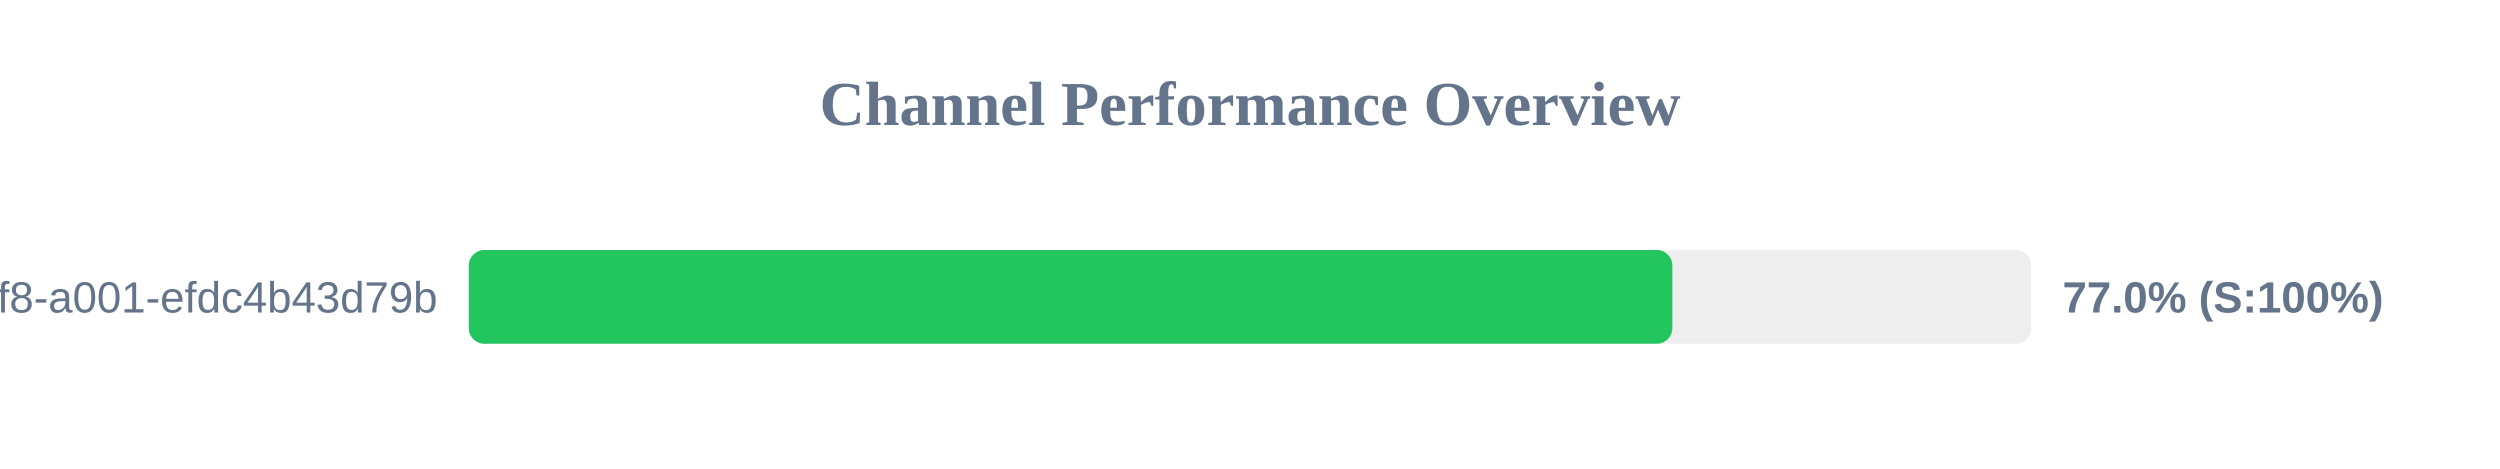
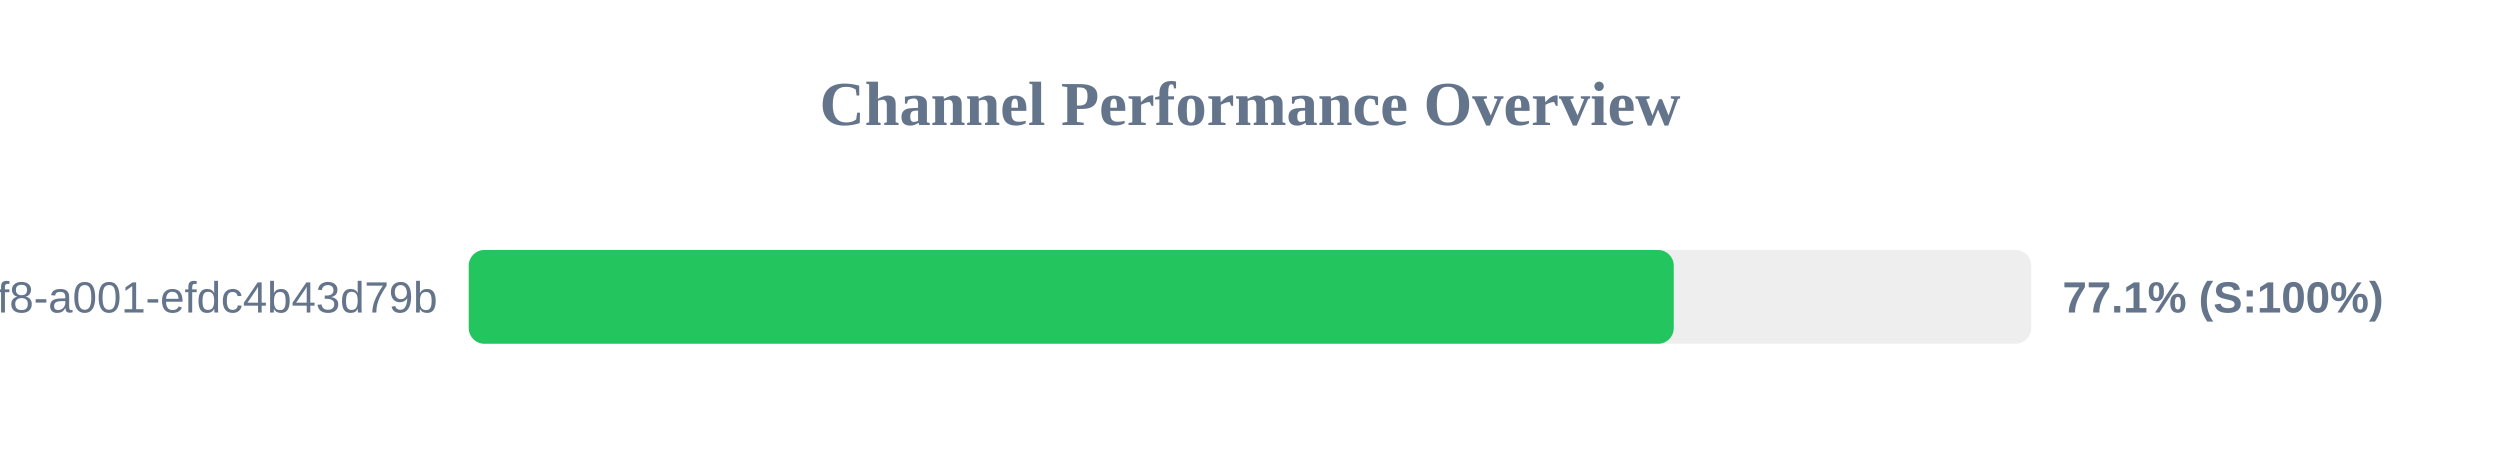
<svg xmlns="http://www.w3.org/2000/svg" width="800" height="150" version="1.1">
  <style>
        .row { font: 14px Arial; fill: #64748b; }
        .score { font: bold 14px Arial; fill: #64748b; }
    </style>
  <text x="400" y="40" text-anchor="middle" font-size="20px" font-weight="bold" fill="#64748b">Channel Performance Overview</text>
  <rect x="150" y="80" width="500" height="30" fill="#eee" rx="5" />
-   <rect x="150" y="80" width="385.15" height="30" fill="#22c55e" rx="5" />
+   <rect x="150" y="80" width="385.6" height="30" fill="#22c55e" rx="5" />
  <text x="140" y="100" text-anchor="end" class="row">?uuid=1fdb6b30-5371-4ff8-a001-efdc4b43d79b</text>
-   <text x="660" y="100" text-anchor="start" class="score">77.0% (S:100%)</text>
+   <text x="660" y="100" text-anchor="start" class="score">77.1% (S:100%)</text>
</svg>
